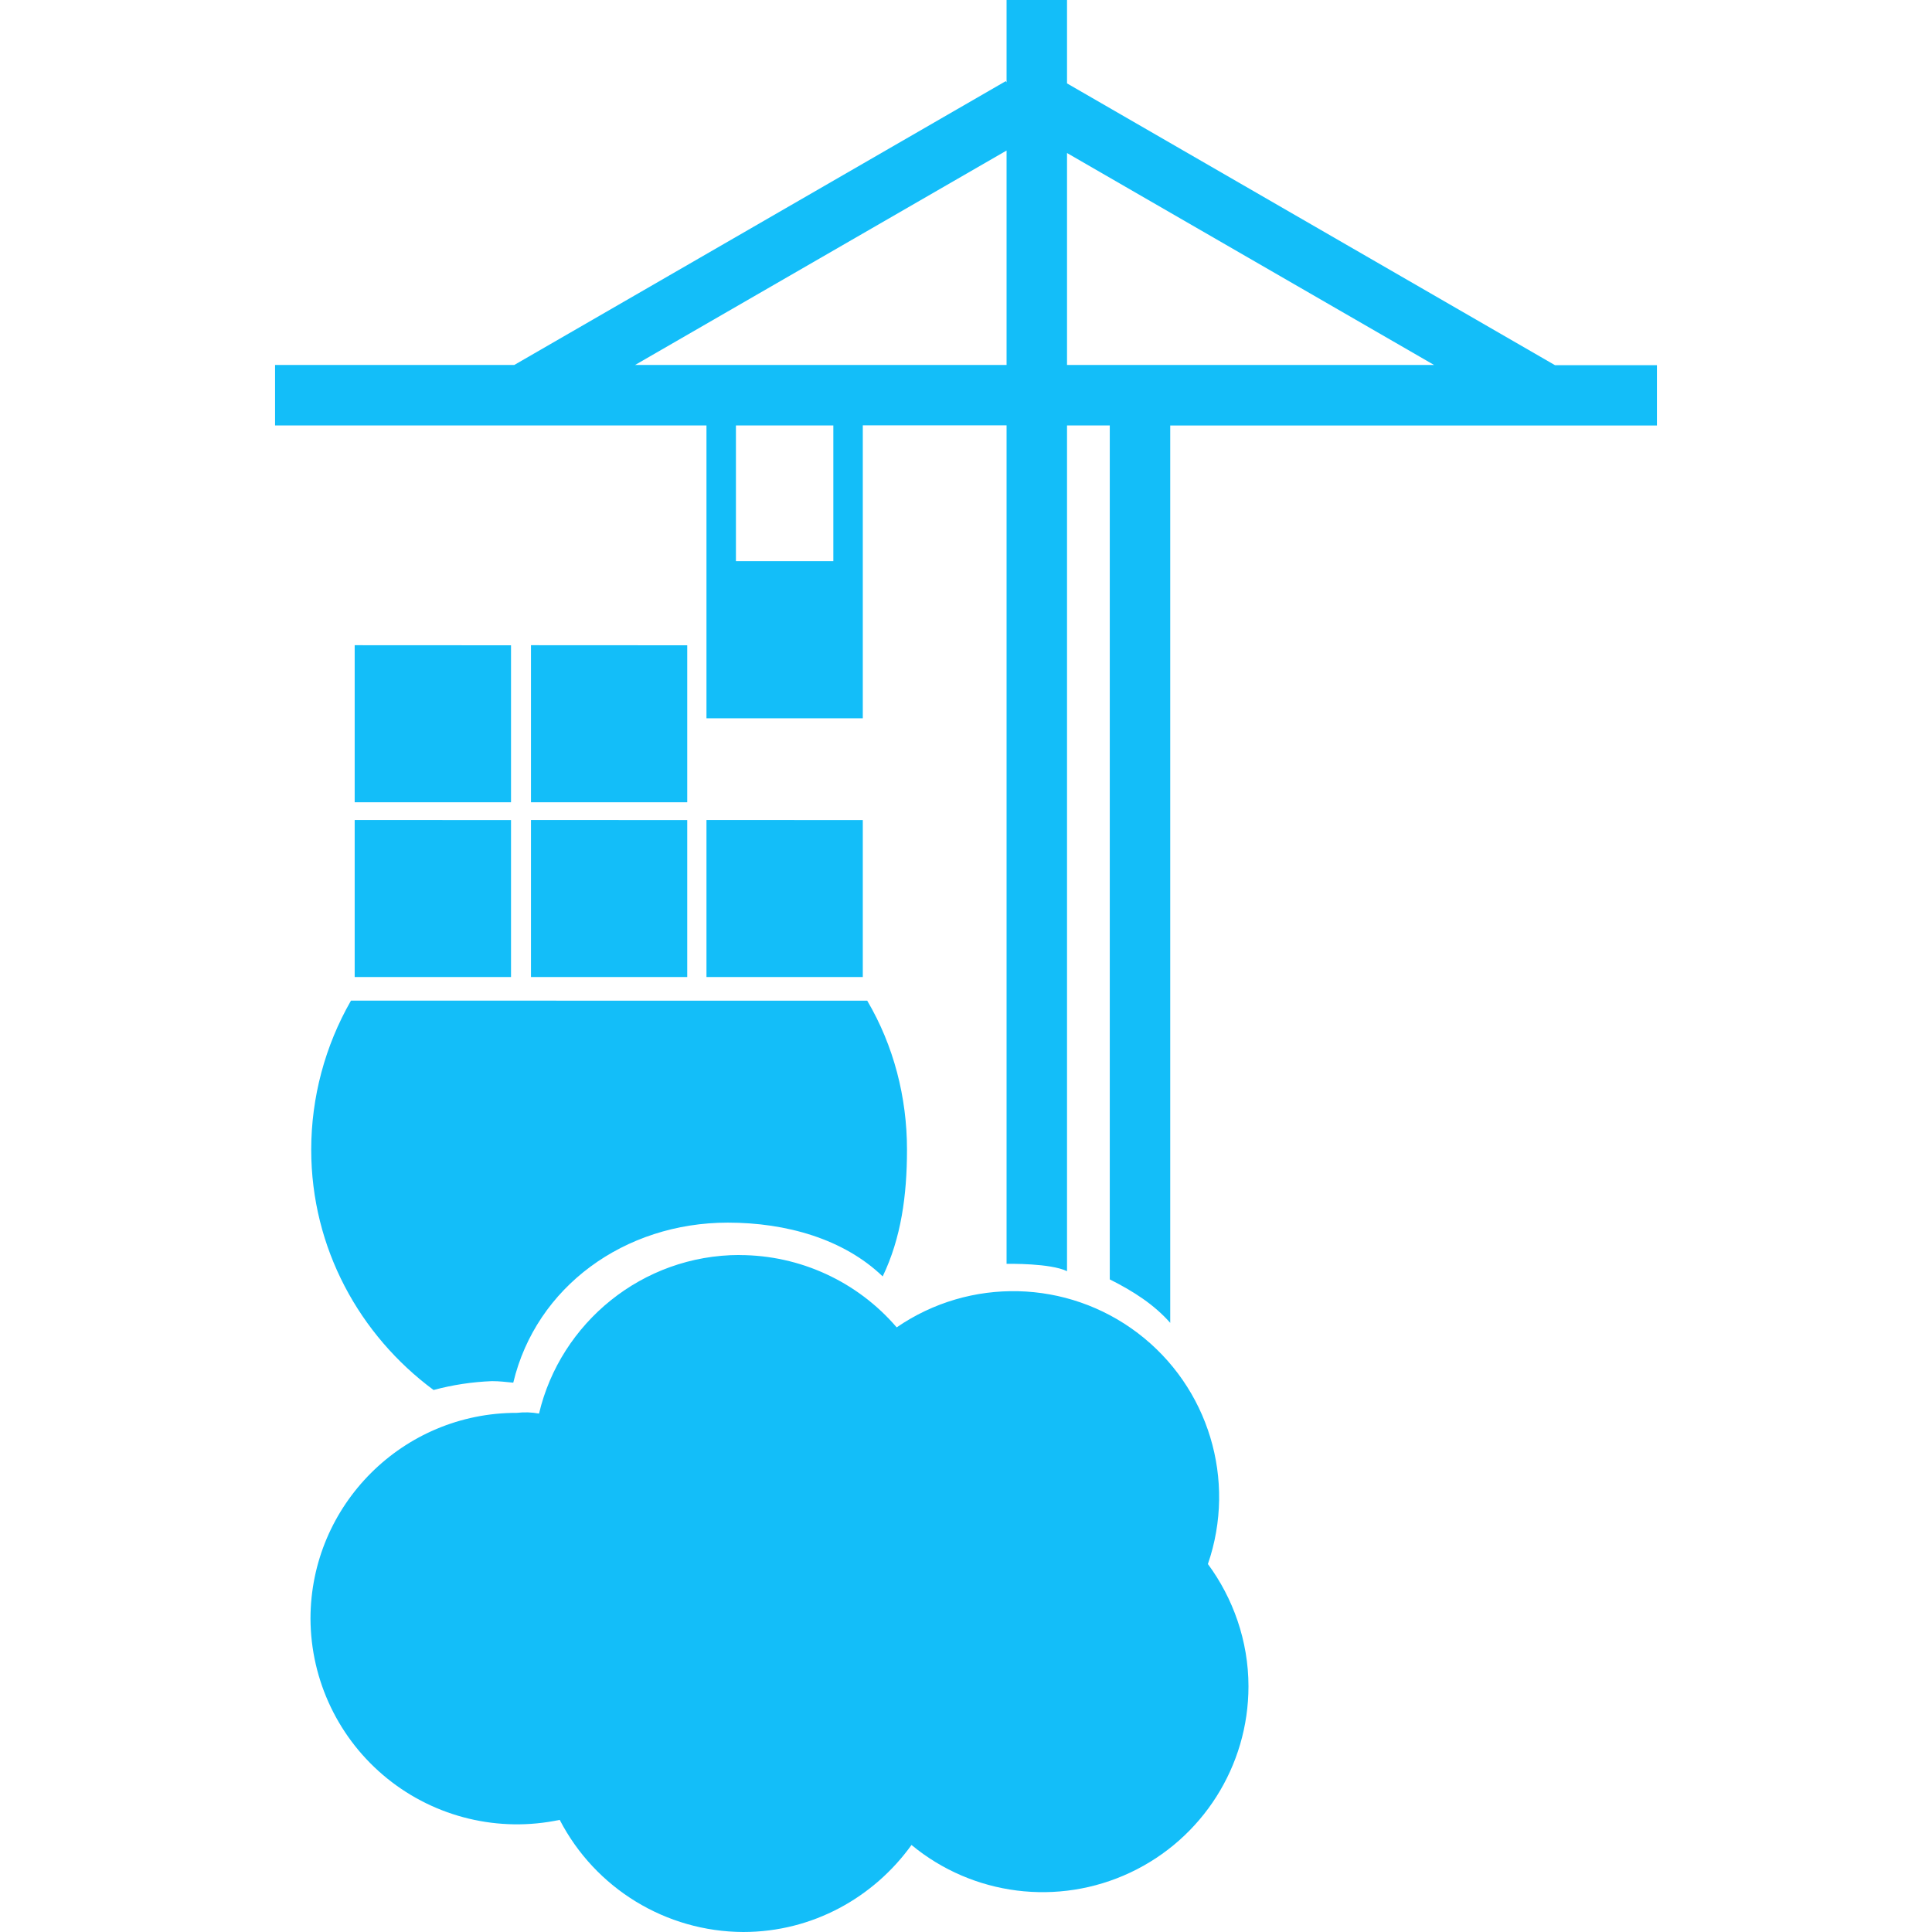
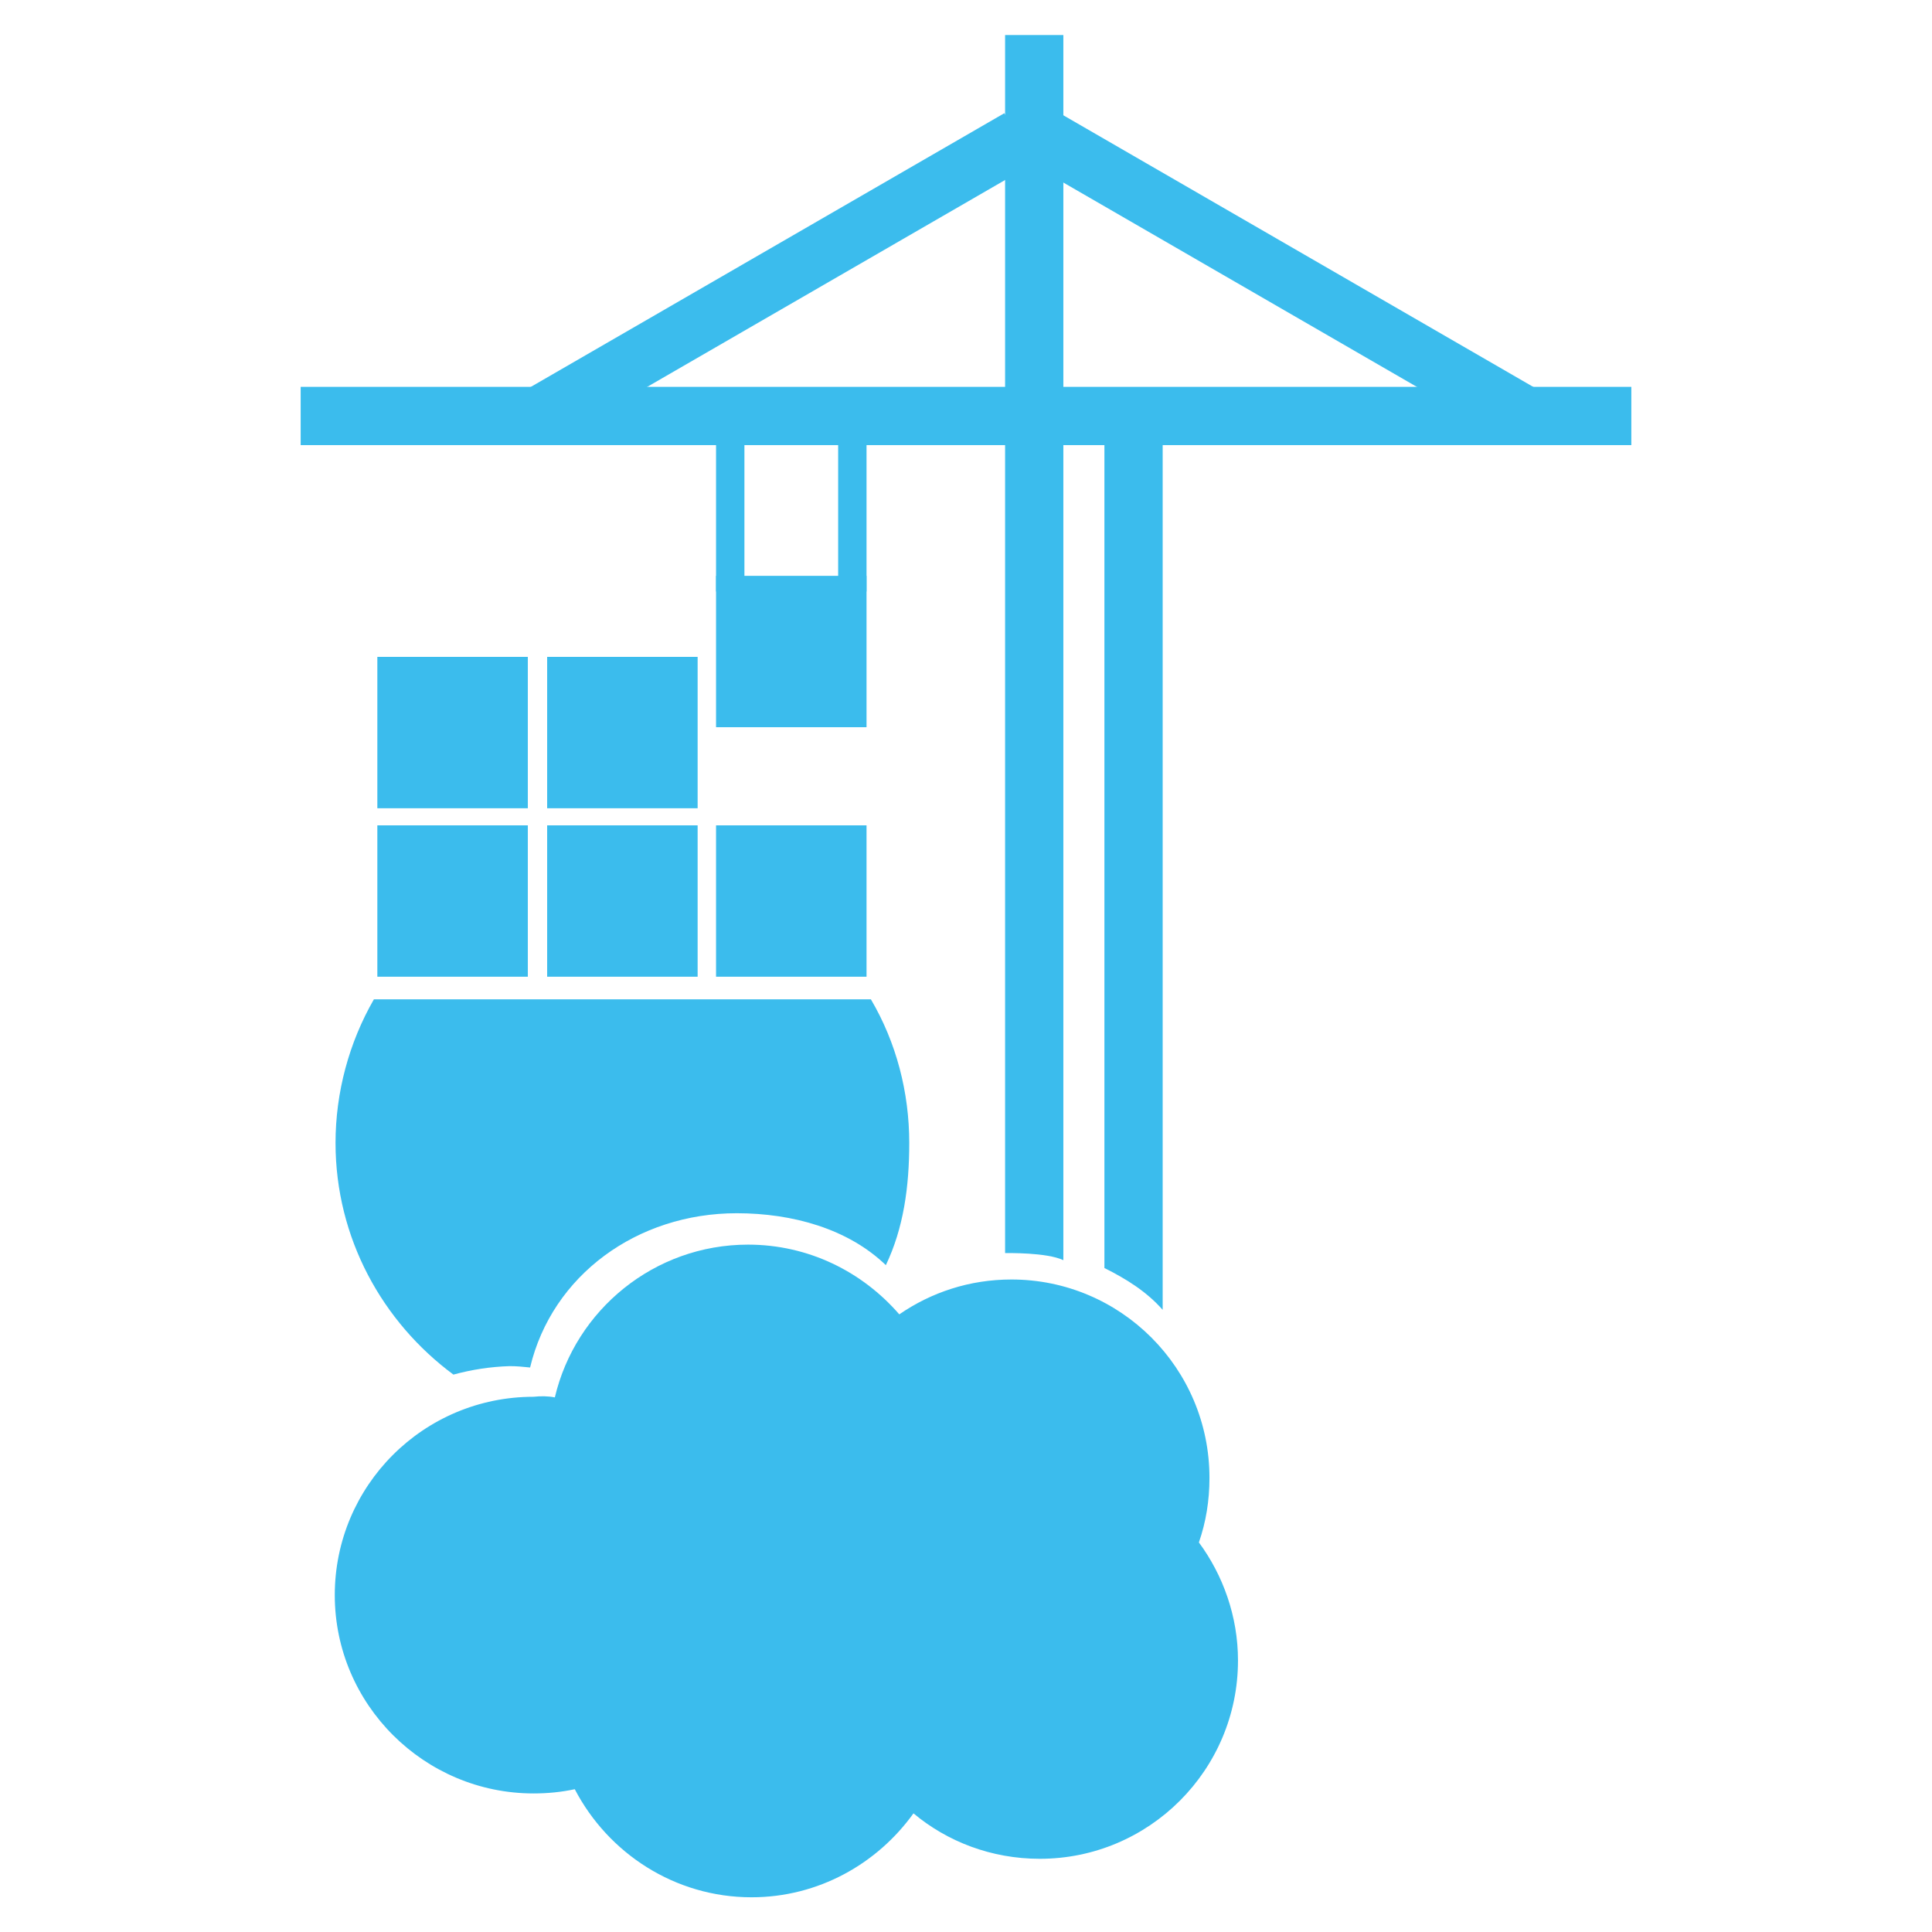
- <svg xmlns="http://www.w3.org/2000/svg" fill="#13BEF9" role="img" viewBox="0 0 24 24">
-   <path d="M12.504 0v1.023l-.01-.015-6.106 3.526H3.417v.751h5.359v3.638h1.942V5.284h1.786v10.416c.027 0 .54-.01.751.091V5.285h.531v10.608c.293.147.55.312.751.54V5.286h6.046v-.75h-1.267l-6.061-3.5V0zm0 1.87v2.664H7.889zm.751.031l4.56 2.633h-4.56zM9.142 5.285h1.21v1.686h-1.21zm-4.736 2.73v1.951h1.942v-1.95zm2.19 0v1.951h1.941v-1.95zm-2.19 2.171v1.951h1.942v-1.95zm2.19 0v1.951h1.941v-1.95zm2.18 0v1.951h1.942v-1.95zM4.36 12.43a3.73 3.73 0 00-.494 1.851c0 1.227.604 2.308 1.52 2.986.239-.064.477-.1.724-.11.1 0 .165.01.266.019.284-1.191 1.383-1.988 2.665-1.988.724 0 1.438.201 1.924.668.229-.476.302-1.007.302-1.575 0-.65-.165-1.292-.494-1.85zm4.828 3.16c-1.21 0-2.226.844-2.492 1.97a.922.922 0 00-.275-.009 2.559 2.559 0 00-2.564 2.556 2.565 2.565 0 003.096 2.5A2.579 2.579 0 009.233 24c.862 0 1.622-.43 2.09-1.081a2.557 2.557 0 004.186-1.97c0-.567-.193-1.099-.504-1.52a2.557 2.557 0 00-3.866-2.94 2.574 2.574 0 00-1.951-.898z" />
+ <svg xmlns="http://www.w3.org/2000/svg" fill="#3BBCED" viewBox="0 0 128 128">
+   <path d="M49.32 29.44h-1.88v9.75h1.88v-9.75zm8.09 0h-1.88v9.75h1.88v-9.75zm11.06-18.6L66.54 7.5 34.36 26.1l1.93 3.34 32.18-18.6z" />
+   <path d="m68.28 10.84 1.93-3.34 32.18 18.6-1.93 3.34-32.18-18.6z" />
+   <path d="M108.08 29.49v-3.86H19.92v3.86h88.16z" />
+   <path d="M73.17 84.01V26.8h3.86v59.98c-1.03-1.17-2.35-2.02-3.86-2.77zm-6.58-.99V2.32h3.86v81.17c-1.09-.52-3.72-.47-3.86-.47zm-36.55 8.05c-4.7-3.48-7.81-9.04-7.81-15.35 0-3.34.89-6.64 2.54-9.51H57.7c1.69 2.87 2.54 6.17 2.54 9.51 0 2.92-.38 5.65-1.55 8.1-2.49-2.4-6.16-3.44-9.88-3.44-6.59 0-12.23 4.1-13.69 10.22-.52-.05-.85-.09-1.36-.09-1.28.04-2.5.23-3.72.56zM46.22 43.52h-9.97v10.03h9.97V43.52zm-11.25 0H25v10.03h9.97V43.52zm0 11.16H25v10.03h9.97V54.68zm11.25 0h-9.97v10.03h9.97V54.68zm11.19 0h-9.97v10.03h9.97V54.68zm0-16.53h-9.97v10.03h9.97V38.15z" />
+   <path d="M36.76 92.58c1.36-5.79 6.59-10.12 12.8-10.12 4 0 7.57 1.79 10.02 4.62 2.12-1.46 4.66-2.31 7.43-2.31 7.24 0 13.12 5.88 13.12 13.14 0 1.51-.23 2.92-.7 4.28 1.6 2.17 2.59 4.9 2.59 7.82 0 7.25-5.88 13.14-13.13 13.14-3.2 0-6.12-1.13-8.37-3.01-2.4 3.34-6.3 5.56-10.73 5.56-5.08 0-9.5-2.92-11.71-7.16-.89.19-1.79.28-2.73.28-7.24 0-13.17-5.89-13.17-13.14s5.88-13.14 13.17-13.14c.47-.05.94-.05 1.41.04z" />
</svg>
